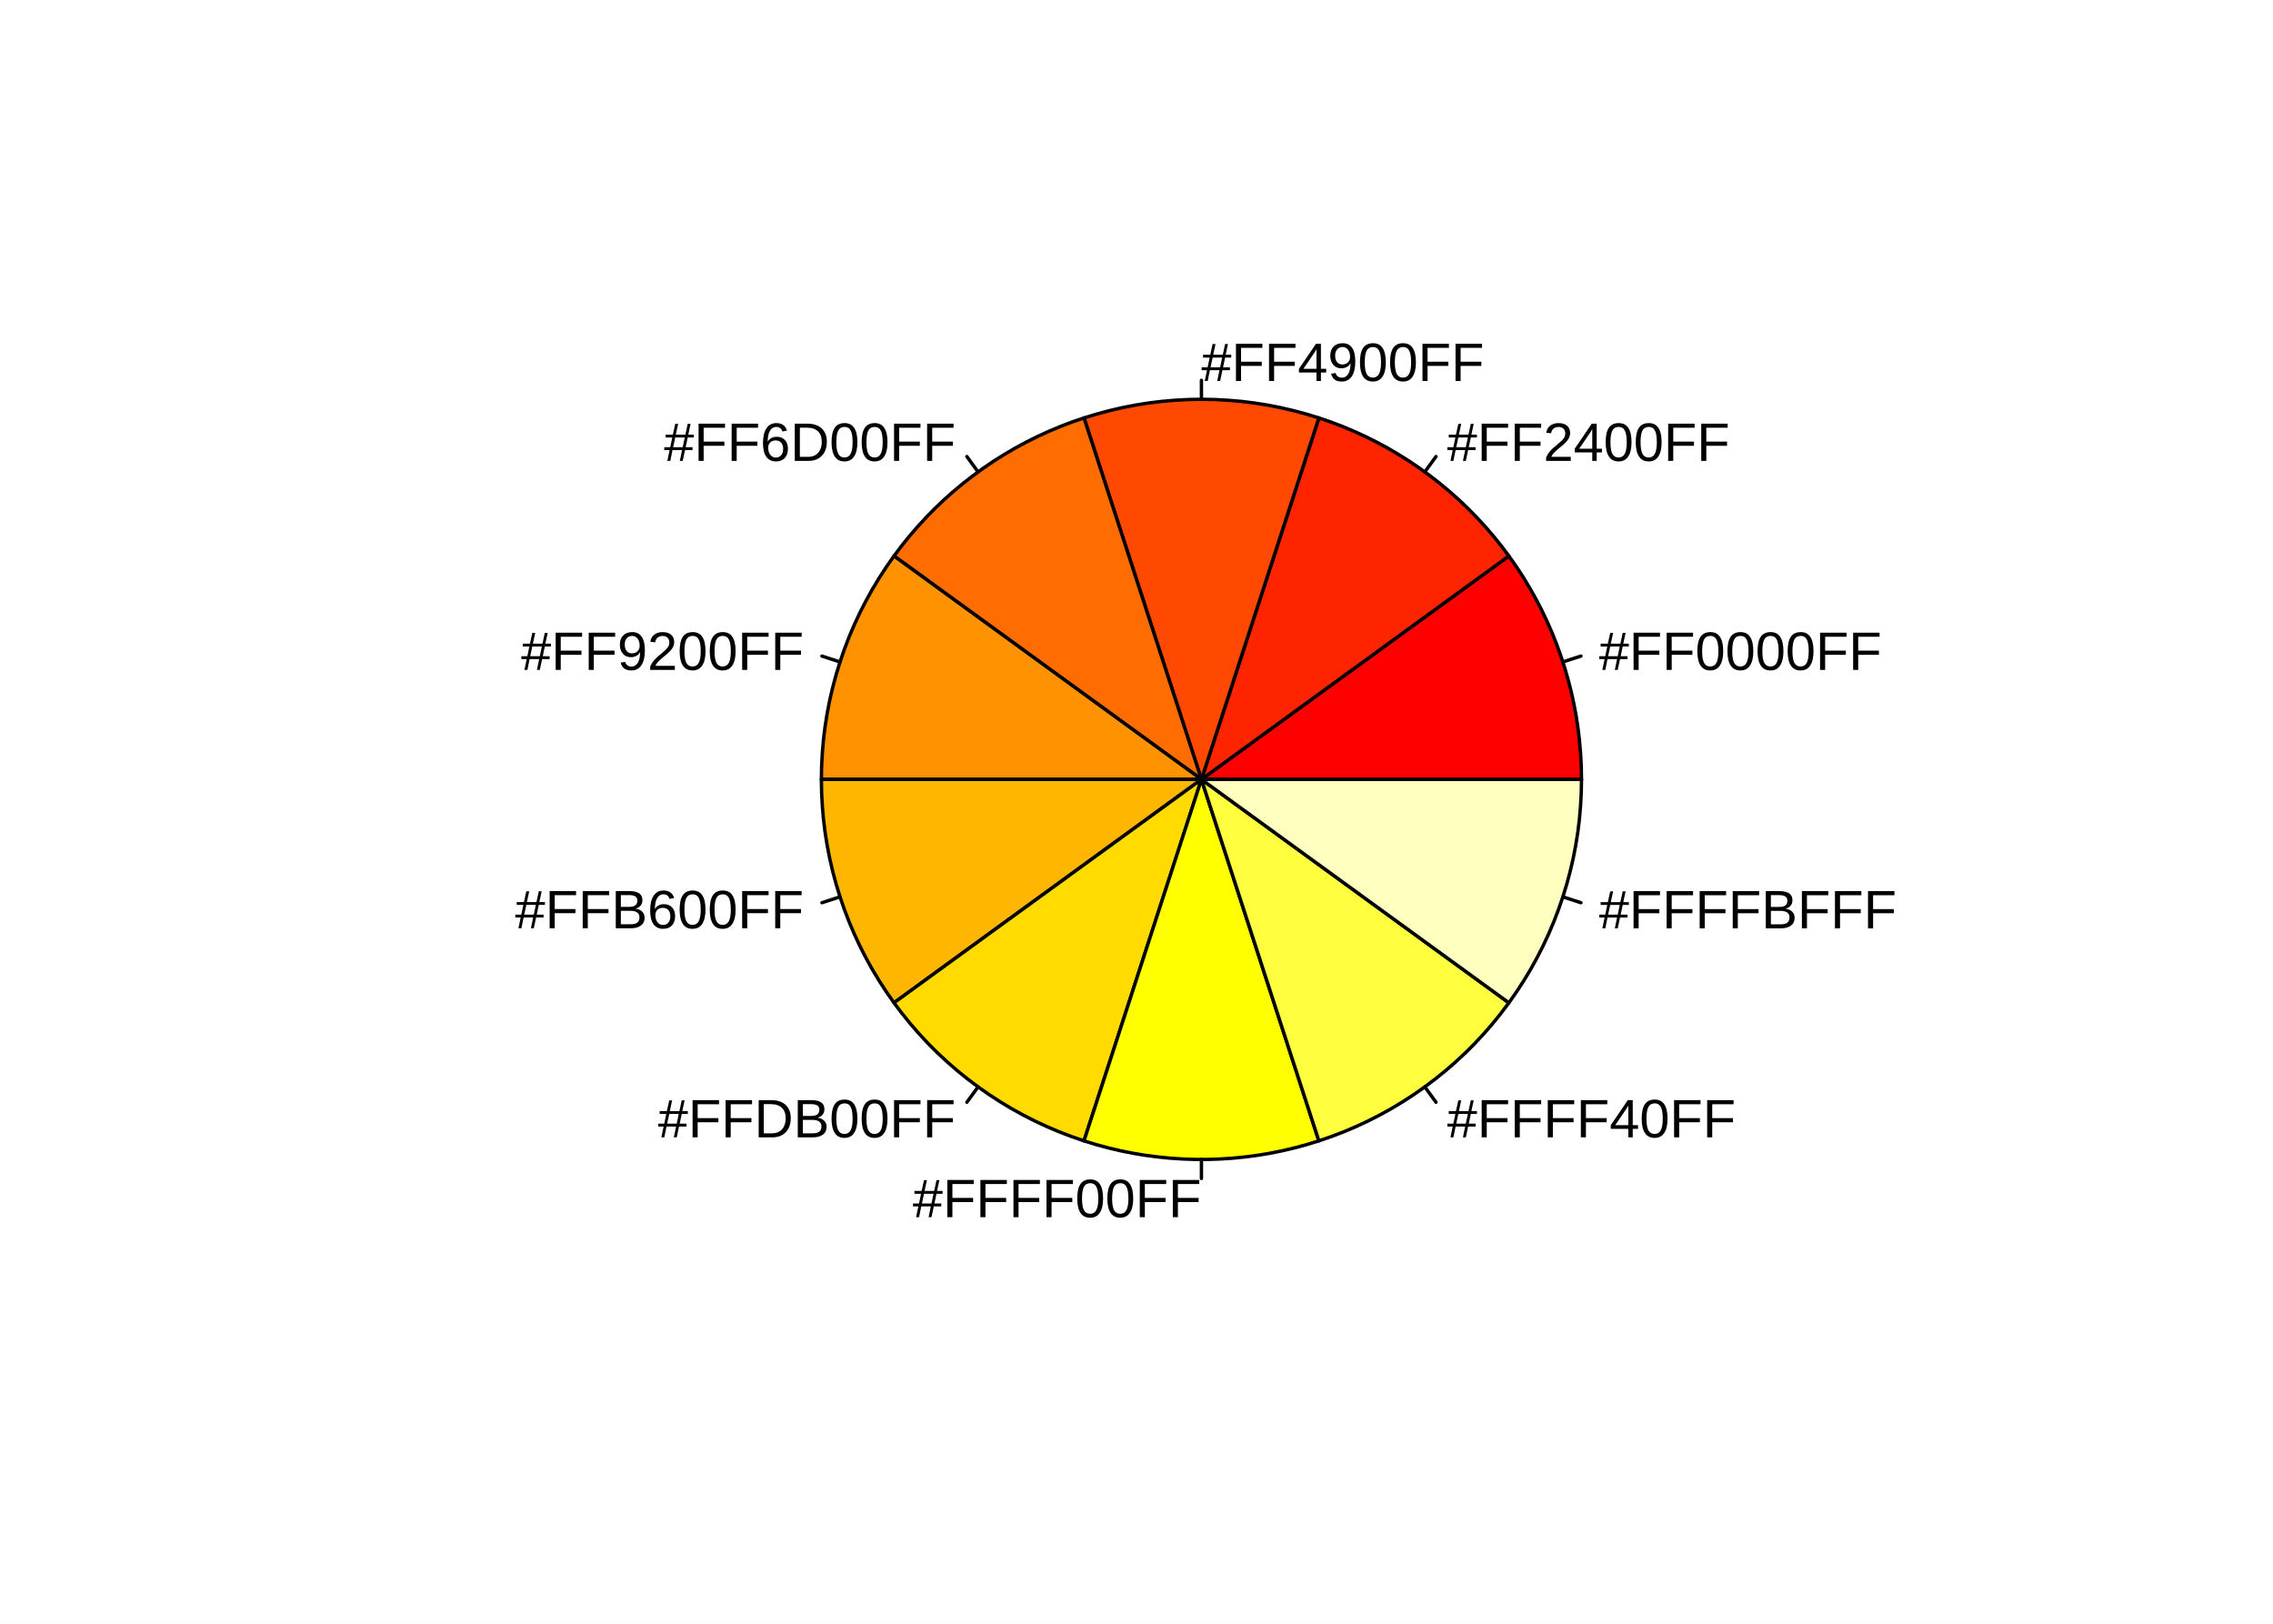
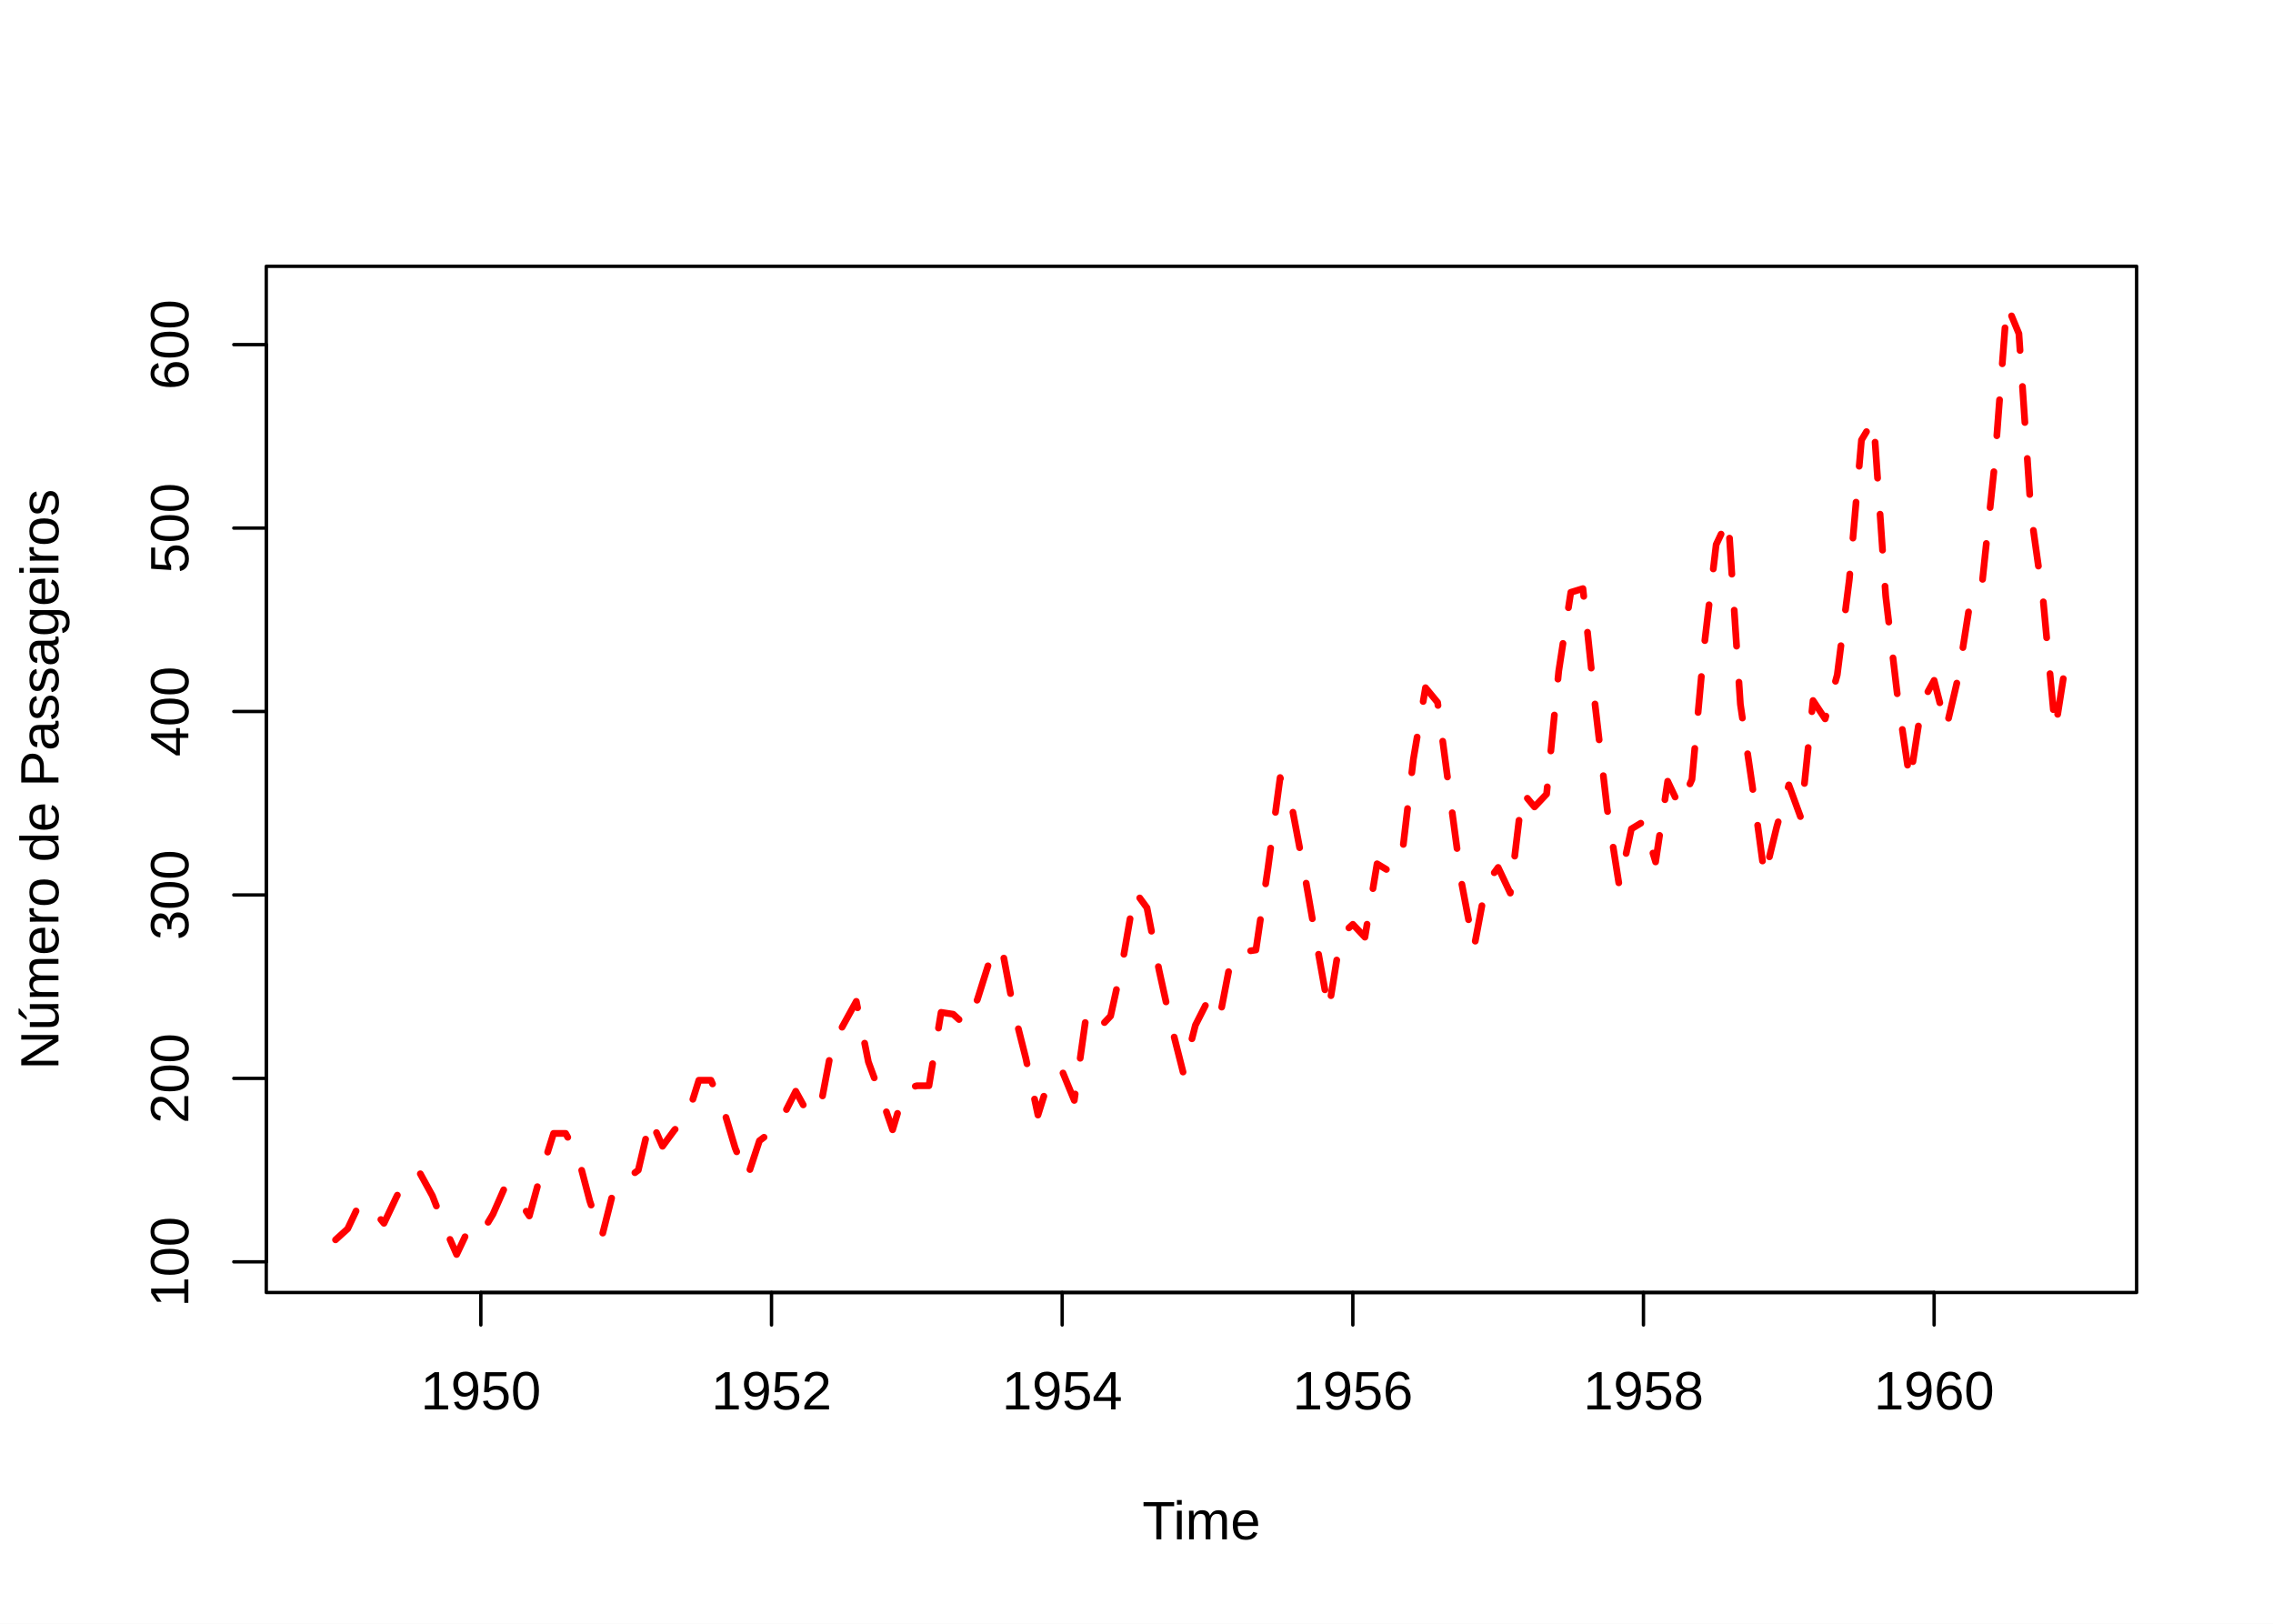
<svg xmlns="http://www.w3.org/2000/svg" class="svglite" width="504.00pt" height="360.00pt" viewBox="0 0 504.00 360.00">
  <defs>
    <style type="text/css">
    .svglite line, .svglite polyline, .svglite polygon, .svglite path, .svglite rect, .svglite circle {
      fill: none;
      stroke: #000000;
      stroke-linecap: round;
      stroke-linejoin: round;
      stroke-miterlimit: 10.00;
    }
    .svglite text {
      white-space: pre;
    }
  </style>
  </defs>
  <rect width="100%" height="100%" style="stroke: none; fill: #FFFFFF;" />
  <defs>
    <clipPath id="cpMC4wMHw1MDQuMDB8MC4wMHwzNjAuMDA=">
      <rect x="0.00" y="0.00" width="504.00" height="360.00" />
    </clipPath>
  </defs>
  <g clip-path="url(#cpMC4wMHw1MDQuMDB8MC4wMHwzNjAuMDA=)">
</g>
  <defs>
    <clipPath id="cpNTkuMDR8NDczLjc2fDU5LjA0fDI4Ni41Ng==">
      <rect x="59.04" y="59.04" width="414.72" height="227.52" />
    </clipPath>
  </defs>
  <g clip-path="url(#cpNTkuMDR8NDczLjc2fDU5LjA0fDI4Ni41Ng==)">
-     <polygon points="350.67,172.80 350.62,170.01 350.48,167.23 350.25,164.45 349.93,161.69 349.52,158.93 349.01,156.19 348.42,153.47 347.73,150.77 346.96,148.09 346.10,145.44 345.15,142.82 344.12,140.23 343.00,137.68 341.80,135.17 340.51,132.69 339.14,130.27 337.70,127.88 336.17,125.55 334.57,123.27 266.40,172.80 " style="stroke-width: 0.75; fill: #FF0000;" />
-     <polyline points="346.54,146.76 350.55,145.46 " style="stroke-width: 0.75;" />
+     <polyline points="74.40,274.88 77.09,272.44 79.77,266.75 82.46,267.97 85.14,271.22 87.83,265.53 90.51,260.24 93.20,260.24 95.88,265.12 98.57,272.03 101.25,278.13 103.94,272.44 106.62,273.66 109.31,269.19 111.99,263.09 114.68,265.53 117.37,269.59 120.05,259.83 122.74,251.29 125.42,251.29 128.11,256.17 130.79,266.34 133.48,274.07 136.16,263.49 138.85,261.46 141.53,259.43 144.22,248.04 146.90,254.14 149.59,250.48 152.27,248.04 154.96,239.50 157.64,239.50 160.33,245.60 163.02,254.55 165.70,261.05 168.39,252.92 171.07,250.88 173.76,247.22 176.44,241.94 179.13,246.82 181.81,246.00 184.50,231.77 187.18,226.89 189.87,222.01 192.55,235.43 195.24,242.75 197.92,250.48 200.61,241.53 203.30,240.72 205.98,240.72 208.67,224.45 211.35,224.86 214.04,227.30 216.72,221.60 219.41,213.06 222.09,209.81 224.78,224.04 227.46,234.62 230.15,247.22 232.83,238.68 235.52,237.46 238.20,243.97 240.89,224.86 243.57,228.11 246.26,225.26 248.95,213.06 251.63,197.61 254.32,201.27 257.00,215.10 259.69,227.30 262.37,237.87 265.06,227.30 267.74,222.01 270.43,225.67 273.11,211.84 275.80,211.03 278.48,210.62 281.17,192.32 283.85,172.39 286.54,179.31 289.23,193.54 291.91,209.00 294.60,224.04 297.28,207.37 299.97,204.93 302.65,207.78 305.34,191.51 308.02,193.13 310.71,191.10 313.39,168.33 316.08,152.47 318.76,155.72 321.45,176.05 324.13,195.98 326.82,210.22 329.50,195.98 332.19,192.32 334.88,198.01 337.56,175.65 340.25,178.90 342.93,176.05 345.62,148.81 348.30,131.32 350.99,130.50 353.67,156.13 356.36,179.31 359.04,196.39 361.73,183.78 364.41,182.15 367.10,191.10 369.78,173.21 372.47,178.90 375.16,172.80 377.84,143.52 380.53,120.74 383.21,115.05 385.90,156.13 388.58,174.43 391.27,194.35 393.95,183.37 396.64,174.02 399.32,181.34 402.01,155.31 404.69,159.38 407.38,149.62 410.06,128.47 412.75,97.56 415.43,93.09 418.12,132.13 420.81,154.91 423.49,173.21 426.18,155.72 428.86,150.84 431.55,161.41 434.23,150.03 436.92,132.94 439.60,128.47 442.29,102.85 444.97,67.47 447.66,73.97 450.34,113.83 453.03,132.94 455.71,161.82 458.40,144.74 " style="stroke-width: 1.50; stroke: #FF0000; stroke-dasharray: 8.00,8.00;" />
  </g>
  <g clip-path="url(#cpMC4wMHw1MDQuMDB8MC4wMHwzNjAuMDA=)">
-     <text x="354.56" y="148.52" style="font-size: 12.00px; font-family: &quot;Liberation Sans&quot;;" textLength="68.23px" lengthAdjust="spacingAndGlyphs">#FF0000FF</text>
-   </g>
-   <g clip-path="url(#cpNTkuMDR8NDczLjc2fDU5LjA0fDI4Ni41Ng==)">
-     <polygon points="334.57,123.27 332.90,121.04 331.15,118.87 329.33,116.76 327.44,114.71 325.49,112.72 323.47,110.80 321.39,108.95 319.25,107.17 317.05,105.46 314.80,103.82 312.49,102.25 310.13,100.77 307.73,99.36 305.28,98.04 302.78,96.79 300.25,95.63 297.68,94.55 295.08,93.56 292.44,92.66 266.40,172.80 " style="stroke-width: 0.75; fill: #FF2400;" />
-     <polyline points="315.93,104.63 318.41,101.22 " style="stroke-width: 0.75;" />
-   </g>
-   <g clip-path="url(#cpMC4wMHw1MDQuMDB8MC4wMHwzNjAuMDA=)">
-     <text x="320.88" y="102.18" style="font-size: 12.00px; font-family: &quot;Liberation Sans&quot;;" textLength="68.23px" lengthAdjust="spacingAndGlyphs">#FF2400FF</text>
-   </g>
-   <g clip-path="url(#cpNTkuMDR8NDczLjc2fDU5LjA0fDI4Ni41Ng==)">
-     <polygon points="292.44,92.66 289.63,91.80 286.79,91.04 283.92,90.37 281.03,89.81 278.13,89.35 275.21,88.99 272.28,88.74 269.34,88.58 266.40,88.53 263.46,88.58 260.52,88.74 257.59,88.99 254.67,89.35 251.77,89.81 248.88,90.37 246.01,91.04 243.17,91.80 240.36,92.66 266.40,172.80 " style="stroke-width: 0.75; fill: #FF4900;" />
-     <polyline points="266.40,88.53 266.40,84.32 " style="stroke-width: 0.75;" />
-   </g>
-   <g clip-path="url(#cpMC4wMHw1MDQuMDB8MC4wMHwzNjAuMDA=)">
-     <text x="266.40" y="84.47" style="font-size: 12.00px; font-family: &quot;Liberation Sans&quot;;" textLength="68.23px" lengthAdjust="spacingAndGlyphs">#FF4900FF</text>
-   </g>
-   <g clip-path="url(#cpNTkuMDR8NDczLjc2fDU5LjA0fDI4Ni41Ng==)">
-     <polygon points="240.36,92.66 237.72,93.56 235.12,94.55 232.55,95.63 230.02,96.79 227.52,98.04 225.07,99.36 222.67,100.77 220.31,102.25 218.00,103.82 215.75,105.46 213.55,107.17 211.41,108.95 209.33,110.80 207.31,112.72 205.36,114.71 203.47,116.76 201.65,118.87 199.90,121.04 198.23,123.27 266.40,172.80 " style="stroke-width: 0.75; fill: #FF6D00;" />
-     <polyline points="216.87,104.63 214.39,101.22 " style="stroke-width: 0.75;" />
-   </g>
-   <g clip-path="url(#cpMC4wMHw1MDQuMDB8MC4wMHwzNjAuMDA=)">
-     <text x="211.92" y="102.18" text-anchor="end" style="font-size: 12.00px; font-family: &quot;Liberation Sans&quot;;" textLength="69.84px" lengthAdjust="spacingAndGlyphs">#FF6D00FF</text>
-   </g>
-   <g clip-path="url(#cpNTkuMDR8NDczLjc2fDU5LjA0fDI4Ni41Ng==)">
-     <polygon points="198.23,123.27 196.54,125.68 194.94,128.15 193.42,130.67 192.00,133.24 190.66,135.86 189.42,138.53 188.27,141.23 187.22,143.98 186.26,146.76 185.40,149.57 184.64,152.41 183.97,155.28 183.41,158.17 182.95,161.07 182.59,163.99 182.34,166.92 182.18,169.86 182.13,172.80 266.40,172.80 " style="stroke-width: 0.75; fill: #FF9200;" />
-     <polyline points="186.26,146.76 182.25,145.46 " style="stroke-width: 0.75;" />
-   </g>
-   <g clip-path="url(#cpMC4wMHw1MDQuMDB8MC4wMHwzNjAuMDA=)">
-     <text x="178.24" y="148.52" text-anchor="end" style="font-size: 12.00px; font-family: &quot;Liberation Sans&quot;;" textLength="68.23px" lengthAdjust="spacingAndGlyphs">#FF9200FF</text>
-   </g>
-   <g clip-path="url(#cpNTkuMDR8NDczLjc2fDU5LjA0fDI4Ni41Ng==)">
-     <polygon points="182.13,172.80 182.18,175.74 182.34,178.68 182.59,181.61 182.95,184.53 183.41,187.43 183.97,190.32 184.64,193.19 185.40,196.03 186.26,198.84 187.22,201.62 188.27,204.37 189.42,207.07 190.66,209.74 192.00,212.36 193.42,214.93 194.94,217.45 196.54,219.92 198.23,222.33 266.40,172.80 " style="stroke-width: 0.75; fill: #FFB600;" />
-     <polyline points="186.26,198.84 182.25,200.14 " style="stroke-width: 0.75;" />
-   </g>
-   <g clip-path="url(#cpMC4wMHw1MDQuMDB8MC4wMHwzNjAuMDA=)">
-     <text x="178.24" y="205.81" text-anchor="end" style="font-size: 12.00px; font-family: &quot;Liberation Sans&quot;;" textLength="68.83px" lengthAdjust="spacingAndGlyphs">#FFB600FF</text>
-   </g>
-   <g clip-path="url(#cpNTkuMDR8NDczLjc2fDU5LjA0fDI4Ni41Ng==)">
-     <polygon points="198.23,222.33 200.00,224.68 201.85,226.97 203.78,229.19 205.78,231.34 207.86,233.42 210.01,235.42 212.23,237.35 214.52,239.20 216.87,240.97 219.28,242.66 221.75,244.26 224.27,245.78 226.84,247.20 229.46,248.54 232.13,249.78 234.83,250.93 237.58,251.98 240.36,252.94 266.40,172.80 " style="stroke-width: 0.75; fill: #FFDB00;" />
-     <polyline points="216.87,240.97 214.39,244.38 " style="stroke-width: 0.75;" />
-   </g>
-   <g clip-path="url(#cpMC4wMHw1MDQuMDB8MC4wMHwzNjAuMDA=)">
-     <text x="211.92" y="252.16" text-anchor="end" style="font-size: 12.00px; font-family: &quot;Liberation Sans&quot;;" textLength="70.44px" lengthAdjust="spacingAndGlyphs">#FFDB00FF</text>
-   </g>
-   <g clip-path="url(#cpNTkuMDR8NDczLjc2fDU5LjA0fDI4Ni41Ng==)">
-     <polygon points="240.36,252.94 243.02,253.76 245.71,254.49 248.43,255.13 251.16,255.68 253.91,256.14 256.67,256.50 259.44,256.78 262.22,256.96 265.01,257.06 267.79,257.06 270.58,256.96 273.36,256.78 276.13,256.50 278.89,256.14 281.64,255.68 284.37,255.13 287.09,254.49 289.78,253.76 292.44,252.94 266.40,172.80 " style="stroke-width: 0.75; fill: #FFFF00;" />
-     <polyline points="266.40,257.07 266.40,261.28 " style="stroke-width: 0.75;" />
-   </g>
-   <g clip-path="url(#cpMC4wMHw1MDQuMDB8MC4wMHwzNjAuMDA=)">
-     <text x="266.40" y="269.86" text-anchor="end" style="font-size: 12.00px; font-family: &quot;Liberation Sans&quot;;" textLength="66.77px" lengthAdjust="spacingAndGlyphs">#FFFF00FF</text>
-   </g>
-   <g clip-path="url(#cpNTkuMDR8NDczLjc2fDU5LjA0fDI4Ni41Ng==)">
-     <polygon points="292.44,252.94 295.22,251.98 297.97,250.93 300.67,249.78 303.34,248.54 305.96,247.20 308.53,245.78 311.05,244.26 313.52,242.66 315.93,240.97 318.28,239.20 320.57,237.35 322.79,235.42 324.94,233.42 327.02,231.34 329.02,229.19 330.95,226.97 332.80,224.68 334.57,222.33 266.40,172.80 " style="stroke-width: 0.75; fill: #FFFF40;" />
-     <polyline points="315.93,240.97 318.41,244.38 " style="stroke-width: 0.75;" />
-   </g>
-   <g clip-path="url(#cpMC4wMHw1MDQuMDB8MC4wMHwzNjAuMDA=)">
-     <text x="320.88" y="252.16" style="font-size: 12.00px; font-family: &quot;Liberation Sans&quot;;" textLength="66.77px" lengthAdjust="spacingAndGlyphs">#FFFF40FF</text>
-   </g>
-   <g clip-path="url(#cpNTkuMDR8NDczLjc2fDU5LjA0fDI4Ni41Ng==)">
-     <polygon points="334.57,222.33 336.26,219.92 337.86,217.45 339.38,214.93 340.80,212.36 342.14,209.74 343.38,207.07 344.53,204.37 345.58,201.62 346.54,198.84 347.40,196.03 348.16,193.19 348.83,190.32 349.39,187.43 349.85,184.53 350.21,181.61 350.46,178.68 350.62,175.74 350.67,172.80 266.40,172.80 " style="stroke-width: 0.75; fill: #FFFFBF;" />
-     <polyline points="346.54,198.84 350.55,200.14 " style="stroke-width: 0.75;" />
-   </g>
-   <g clip-path="url(#cpMC4wMHw1MDQuMDB8MC4wMHwzNjAuMDA=)">
-     <text x="354.56" y="205.82" style="font-size: 12.00px; font-family: &quot;Liberation Sans&quot;;" textLength="66.63px" lengthAdjust="spacingAndGlyphs">#FFFFBFFF</text>
+     <text x="266.40" y="341.28" text-anchor="middle" style="font-size: 12.00px; font-family: &quot;Liberation Sans&quot;;" textLength="29.38px" lengthAdjust="spacingAndGlyphs">Time</text>
+     <text transform="translate(12.96,172.80) rotate(-90)" text-anchor="middle" style="font-size: 12.00px; font-family: &quot;Liberation Sans&quot;;" textLength="140.85px" lengthAdjust="spacingAndGlyphs">Número de Passageiros</text>
+     <line x1="106.62" y1="286.56" x2="428.86" y2="286.56" style="stroke-width: 0.75;" />
+     <line x1="106.62" y1="286.56" x2="106.62" y2="293.76" style="stroke-width: 0.75;" />
+     <line x1="171.07" y1="286.56" x2="171.07" y2="293.76" style="stroke-width: 0.75;" />
+     <line x1="235.52" y1="286.56" x2="235.52" y2="293.76" style="stroke-width: 0.75;" />
+     <line x1="299.97" y1="286.56" x2="299.97" y2="293.76" style="stroke-width: 0.75;" />
+     <line x1="364.41" y1="286.56" x2="364.41" y2="293.76" style="stroke-width: 0.75;" />
+     <line x1="428.86" y1="286.56" x2="428.86" y2="293.76" style="stroke-width: 0.75;" />
+     <text x="106.62" y="312.48" text-anchor="middle" style="font-size: 12.00px; font-family: &quot;Liberation Sans&quot;;" textLength="30.56px" lengthAdjust="spacingAndGlyphs">1950</text>
+     <text x="171.07" y="312.48" text-anchor="middle" style="font-size: 12.00px; font-family: &quot;Liberation Sans&quot;;" textLength="30.56px" lengthAdjust="spacingAndGlyphs">1952</text>
+     <text x="235.52" y="312.48" text-anchor="middle" style="font-size: 12.00px; font-family: &quot;Liberation Sans&quot;;" textLength="30.56px" lengthAdjust="spacingAndGlyphs">1954</text>
+     <text x="299.97" y="312.48" text-anchor="middle" style="font-size: 12.00px; font-family: &quot;Liberation Sans&quot;;" textLength="30.56px" lengthAdjust="spacingAndGlyphs">1956</text>
+     <text x="364.41" y="312.48" text-anchor="middle" style="font-size: 12.00px; font-family: &quot;Liberation Sans&quot;;" textLength="30.56px" lengthAdjust="spacingAndGlyphs">1958</text>
+     <text x="428.86" y="312.48" text-anchor="middle" style="font-size: 12.00px; font-family: &quot;Liberation Sans&quot;;" textLength="30.56px" lengthAdjust="spacingAndGlyphs">1960</text>
+     <line x1="59.04" y1="279.76" x2="59.04" y2="76.41" style="stroke-width: 0.75;" />
+     <line x1="59.04" y1="279.76" x2="51.84" y2="279.76" style="stroke-width: 0.75;" />
+     <line x1="59.04" y1="239.09" x2="51.84" y2="239.09" style="stroke-width: 0.75;" />
+     <line x1="59.04" y1="198.42" x2="51.84" y2="198.42" style="stroke-width: 0.75;" />
+     <line x1="59.04" y1="157.75" x2="51.84" y2="157.75" style="stroke-width: 0.75;" />
+     <line x1="59.04" y1="117.08" x2="51.84" y2="117.08" style="stroke-width: 0.75;" />
+     <line x1="59.04" y1="76.41" x2="51.84" y2="76.41" style="stroke-width: 0.75;" />
+     <text transform="translate(41.76,279.76) rotate(-90)" text-anchor="middle" style="font-size: 12.00px; font-family: &quot;Liberation Sans&quot;;" textLength="22.92px" lengthAdjust="spacingAndGlyphs">100</text>
+     <text transform="translate(41.76,239.09) rotate(-90)" text-anchor="middle" style="font-size: 12.00px; font-family: &quot;Liberation Sans&quot;;" textLength="22.92px" lengthAdjust="spacingAndGlyphs">200</text>
+     <text transform="translate(41.76,198.42) rotate(-90)" text-anchor="middle" style="font-size: 12.00px; font-family: &quot;Liberation Sans&quot;;" textLength="22.92px" lengthAdjust="spacingAndGlyphs">300</text>
+     <text transform="translate(41.76,157.75) rotate(-90)" text-anchor="middle" style="font-size: 12.00px; font-family: &quot;Liberation Sans&quot;;" textLength="22.92px" lengthAdjust="spacingAndGlyphs">400</text>
+     <text transform="translate(41.76,117.08) rotate(-90)" text-anchor="middle" style="font-size: 12.00px; font-family: &quot;Liberation Sans&quot;;" textLength="22.92px" lengthAdjust="spacingAndGlyphs">500</text>
+     <text transform="translate(41.76,76.41) rotate(-90)" text-anchor="middle" style="font-size: 12.00px; font-family: &quot;Liberation Sans&quot;;" textLength="22.92px" lengthAdjust="spacingAndGlyphs">600</text>
+     <polygon points="59.04,286.56 473.76,286.56 473.76,59.04 59.04,59.04 " style="stroke-width: 0.75;" />
  </g>
</svg>
